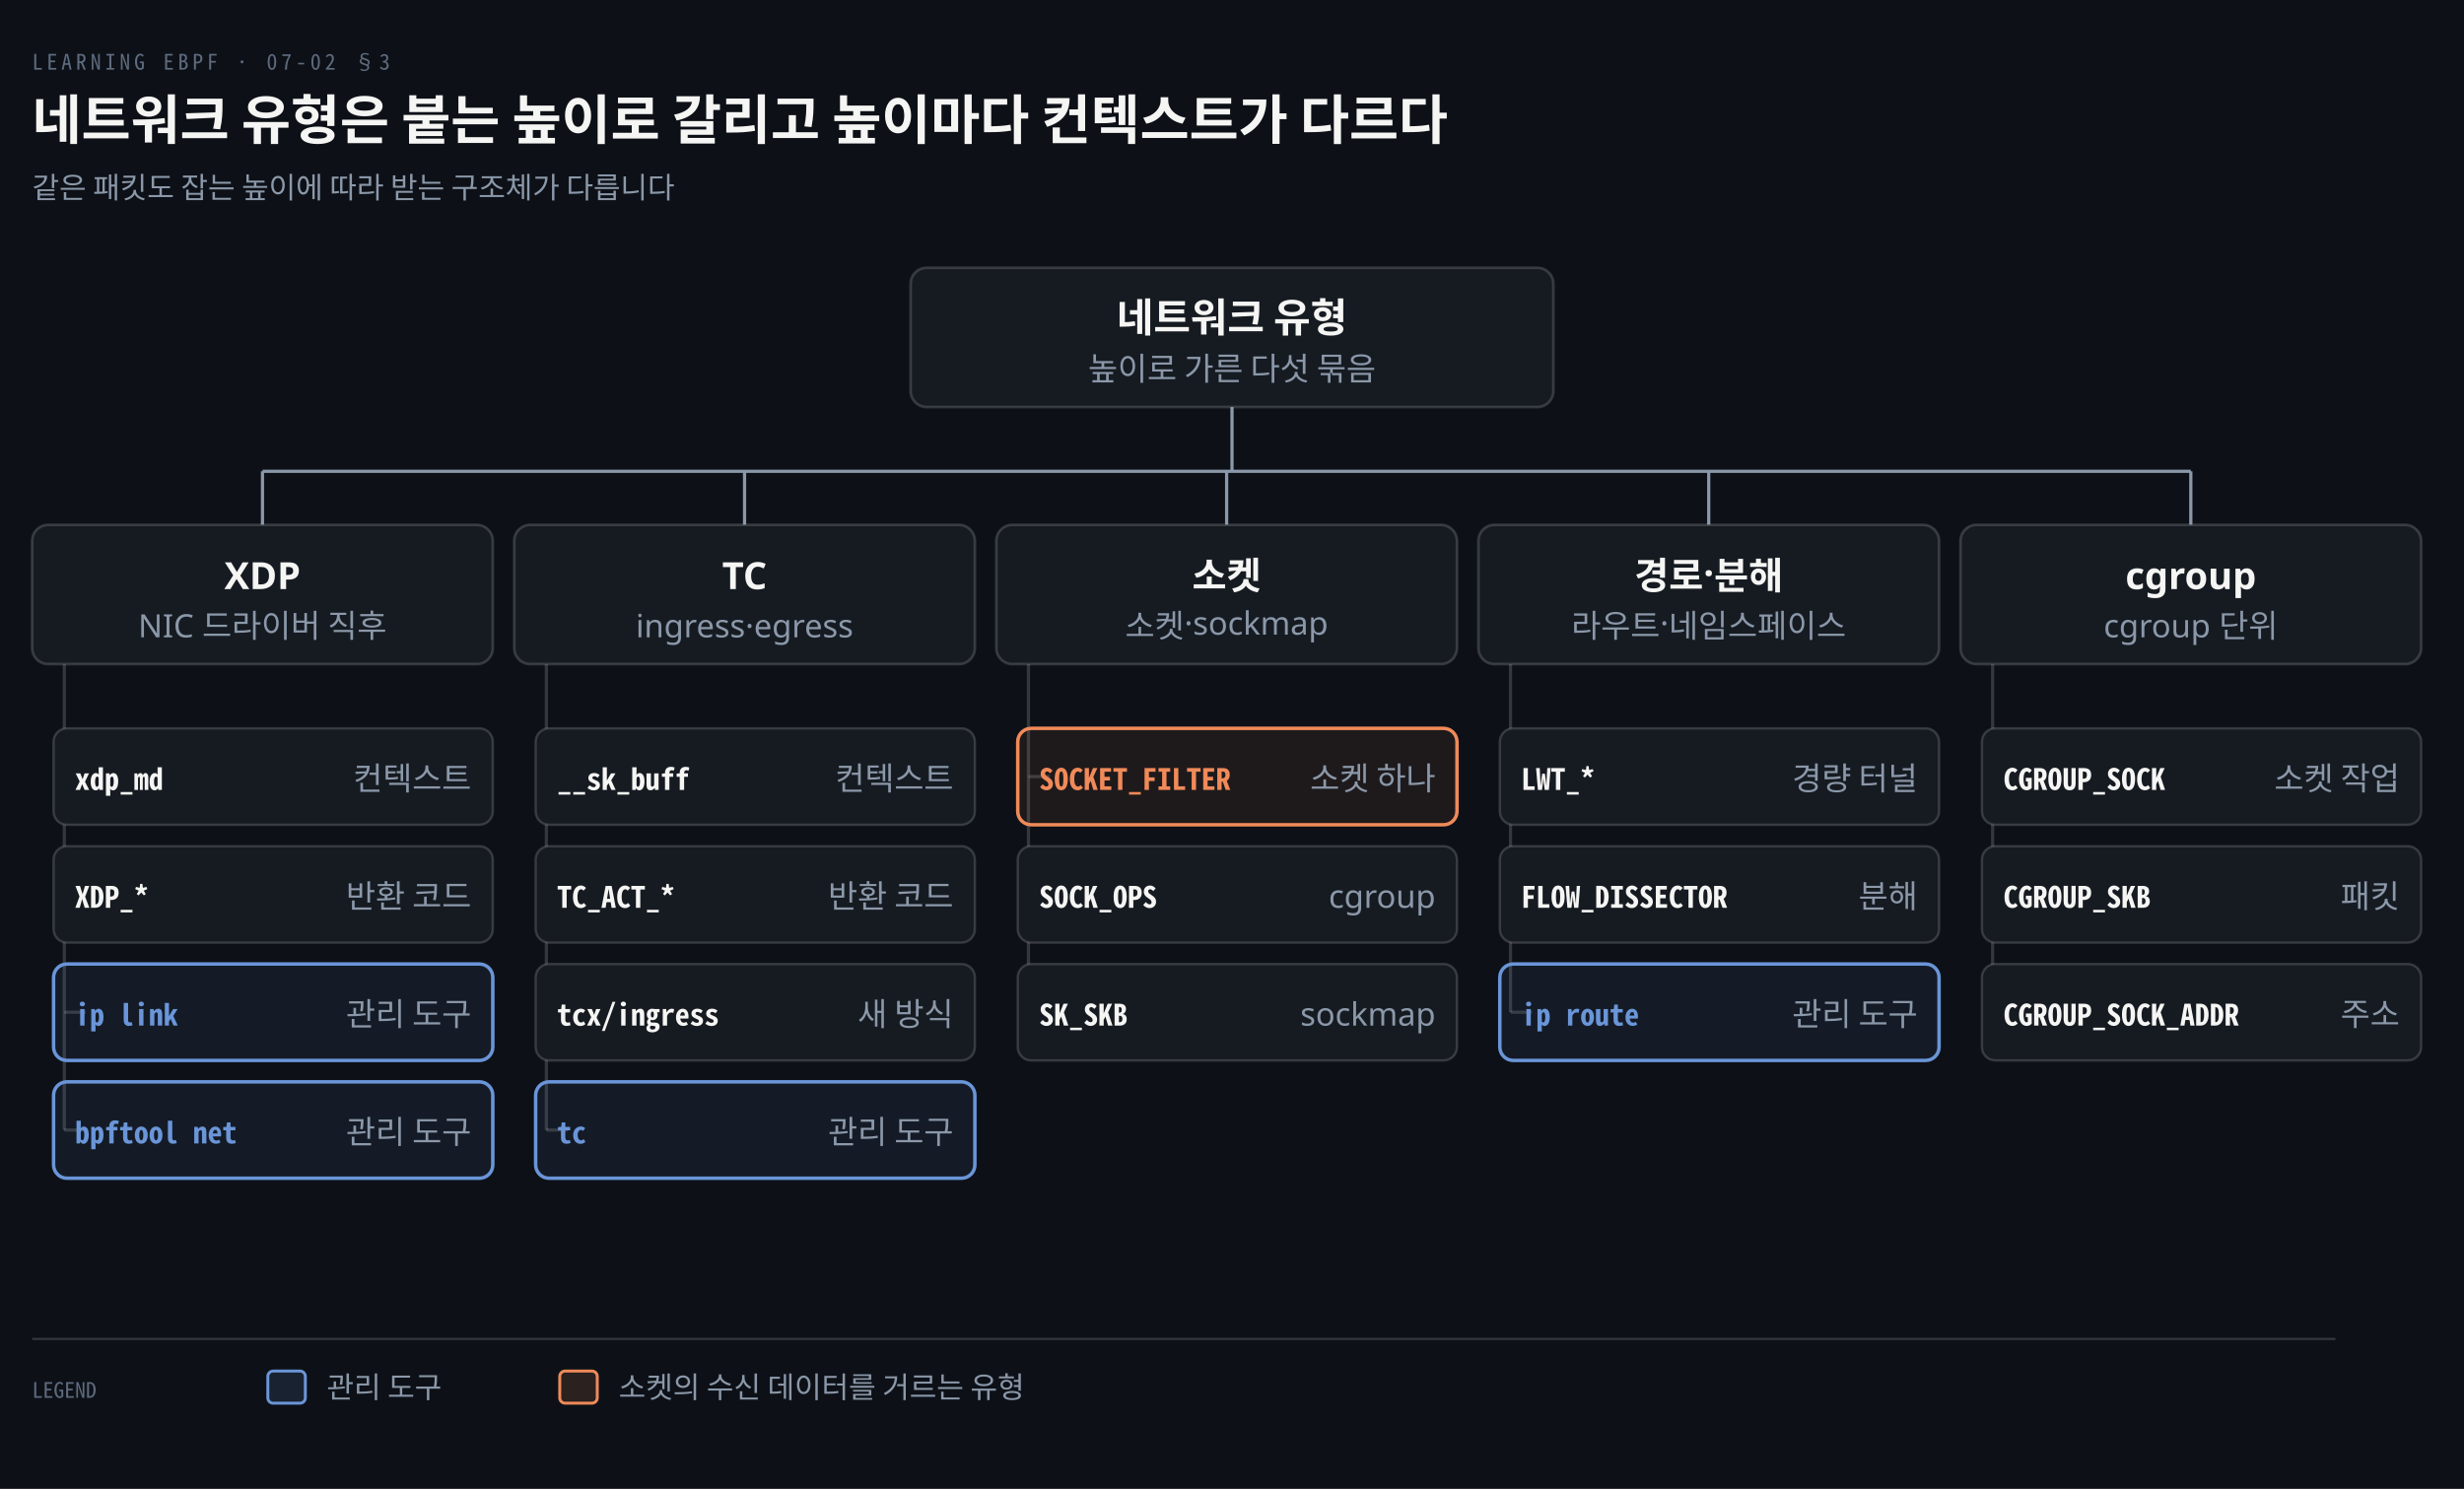
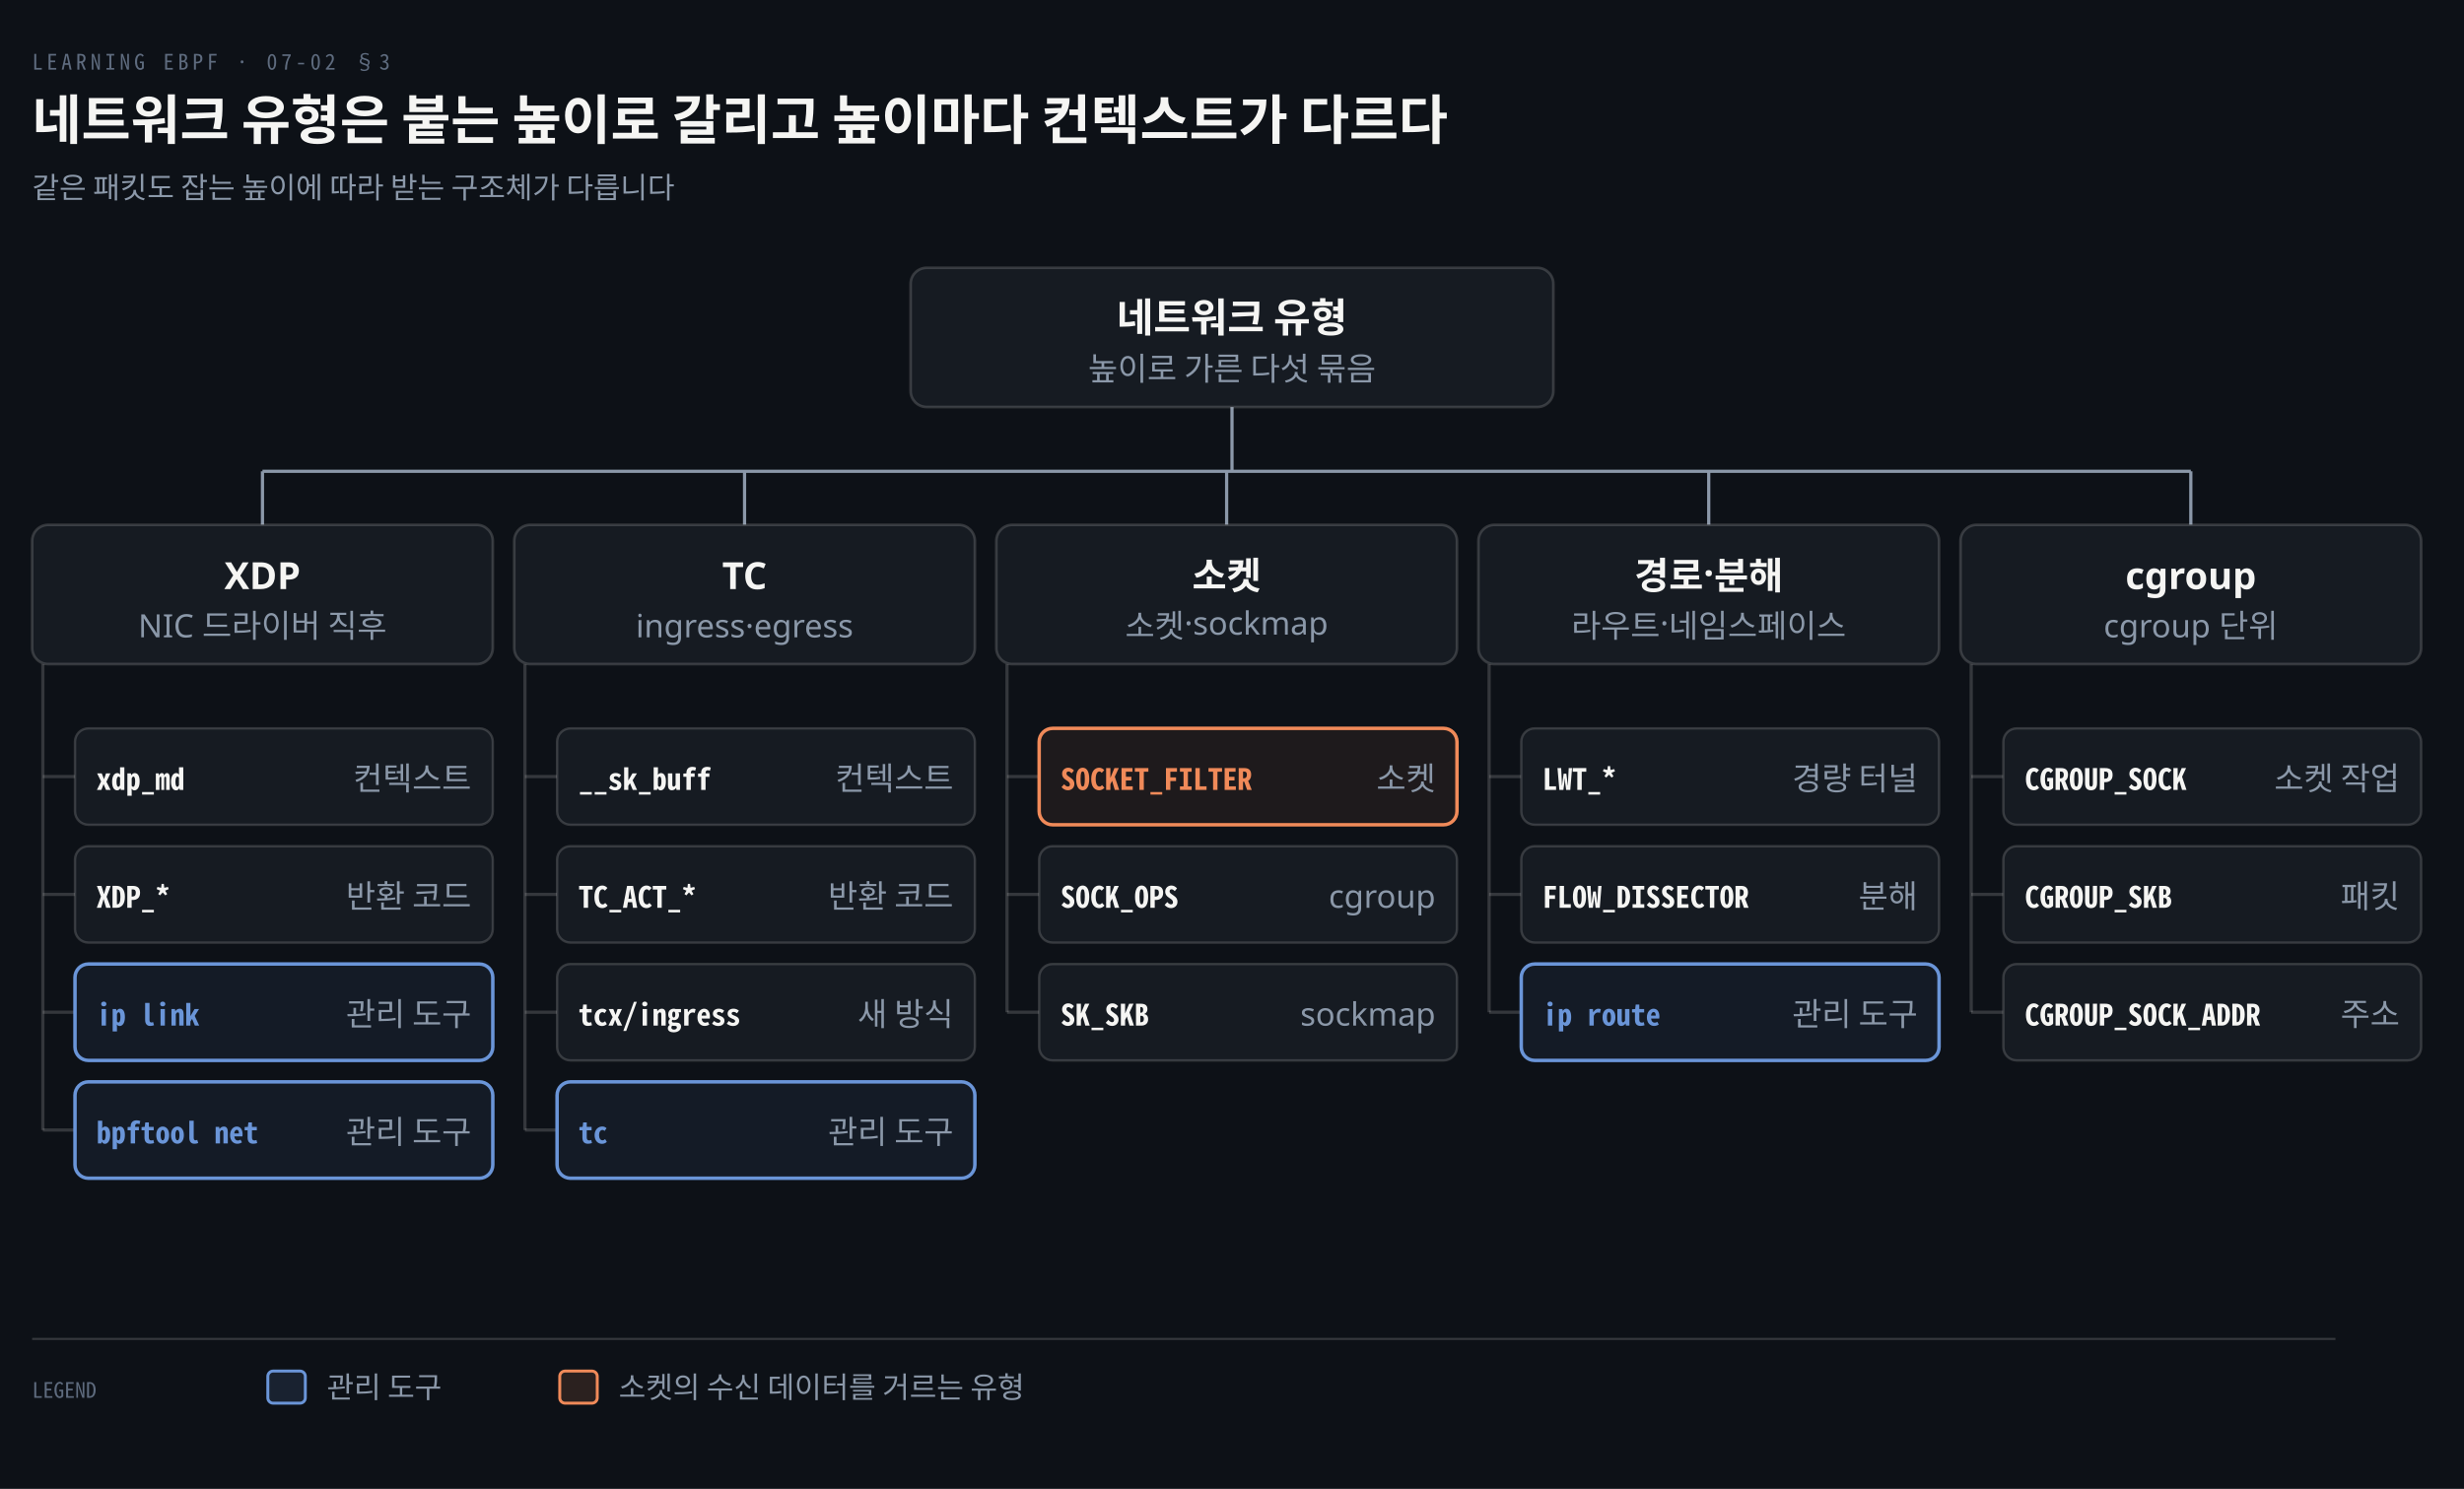
<svg xmlns="http://www.w3.org/2000/svg" viewBox="0 0 920 556" width="100%" role="img" aria-labelledby="dt dd">
  <defs>
    <marker id="ar" viewBox="0 0 8 8" refX="7" refY="4" markerWidth="6.5" markerHeight="6.5" orient="auto">
      <path d="M0 0 L8 4 L0 8 z" fill="#8B98A9" />
    </marker>
    <marker id="ok" viewBox="0 0 8 8" refX="7" refY="4" markerWidth="6.5" markerHeight="6.5" orient="auto">
      <path d="M0 0 L8 4 L0 8 z" fill="#3FB98C" />
    </marker>
    <marker id="warn" viewBox="0 0 8 8" refX="7" refY="4" markerWidth="6.5" markerHeight="6.5" orient="auto">
      <path d="M0 0 L8 4 L0 8 z" fill="#E3B341" />
    </marker>
    <marker id="bad" viewBox="0 0 8 8" refX="7" refY="4" markerWidth="6.5" markerHeight="6.5" orient="auto">
      <path d="M0 0 L8 4 L0 8 z" fill="#F0616D" />
    </marker>
    <marker id="info" viewBox="0 0 8 8" refX="7" refY="4" markerWidth="6.5" markerHeight="6.5" orient="auto">
      <path d="M0 0 L8 4 L0 8 z" fill="#6A95D8" />
    </marker>
    <marker id="acc" viewBox="0 0 8 8" refX="7" refY="4" markerWidth="6.5" markerHeight="6.5" orient="auto">
      <path d="M0 0 L8 4 L0 8 z" fill="#F08A59" />
    </marker>
    <marker id="soft" viewBox="0 0 8 8" refX="7" refY="4" markerWidth="6.5" markerHeight="6.5" orient="auto">
      <path d="M0 0 L8 4 L0 8 z" fill="#5E6B7E" />
    </marker>
  </defs>
  <rect width="920" height="556" fill="#0D1117" />
  <text x="12" y="26" font-family="'Geist Mono','Noto Sans Mono CJK KR',monospace" font-size="8" letter-spacing="0.18em" fill="#5E6B7E">LEARNING EBPF · 07-02 §3</text>
  <text x="12" y="52" font-family="'Geist','Apple SD Gothic Neo','Noto Sans KR','Malgun Gothic',sans-serif" font-size="20" font-weight="600" fill="#F5F5F3">네트워크 유형은 붙는 높이로 갈리고 높이마다 컨텍스트가 다르다</text>
  <text x="12" y="74" font-family="'Geist','Apple SD Gothic Neo','Noto Sans KR','Malgun Gothic',sans-serif" font-size="11" fill="#8B98A9">같은 패킷도 잡는 높이에 따라 받는 구조체가 다릅니다</text>
  <line x1="460" y1="152" x2="460" y2="176" stroke="#8B98A9" stroke-width="1.2" />
  <line x1="98" y1="176" x2="818" y2="176" stroke="#8B98A9" stroke-width="1.2" />
  <line x1="98" y1="176" x2="98" y2="196" stroke="#8B98A9" stroke-width="1.2" />
-   <line x1="24" y1="248" x2="24" y2="422" stroke="rgba(191,192,192,0.22)" stroke-width="1.2" />
-   <line x1="24" y1="290" x2="32" y2="290" stroke="rgba(191,192,192,0.22)" stroke-width="1.2" />
-   <line x1="24" y1="334" x2="32" y2="334" stroke="rgba(191,192,192,0.22)" stroke-width="1.2" />
-   <line x1="24" y1="378" x2="32" y2="378" stroke="rgba(191,192,192,0.22)" stroke-width="1.2" />
-   <line x1="24" y1="422" x2="32" y2="422" stroke="rgba(191,192,192,0.22)" stroke-width="1.2" />
+   <line x1="16" y1="248" x2="16" y2="422" stroke="rgba(191,192,192,0.22)" stroke-width="1.2" />
+   <line x1="16" y1="290" x2="28" y2="290" stroke="rgba(191,192,192,0.22)" stroke-width="1.2" />
+   <line x1="16" y1="334" x2="28" y2="334" stroke="rgba(191,192,192,0.22)" stroke-width="1.2" />
+   <line x1="16" y1="378" x2="28" y2="378" stroke="rgba(191,192,192,0.22)" stroke-width="1.2" />
+   <line x1="16" y1="422" x2="28" y2="422" stroke="rgba(191,192,192,0.22)" stroke-width="1.2" />
  <line x1="278" y1="176" x2="278" y2="196" stroke="#8B98A9" stroke-width="1.2" />
-   <line x1="204" y1="248" x2="204" y2="422" stroke="rgba(191,192,192,0.22)" stroke-width="1.2" />
-   <line x1="204" y1="290" x2="212" y2="290" stroke="rgba(191,192,192,0.22)" stroke-width="1.2" />
-   <line x1="204" y1="334" x2="212" y2="334" stroke="rgba(191,192,192,0.22)" stroke-width="1.2" />
-   <line x1="204" y1="378" x2="212" y2="378" stroke="rgba(191,192,192,0.22)" stroke-width="1.2" />
-   <line x1="204" y1="422" x2="212" y2="422" stroke="rgba(191,192,192,0.22)" stroke-width="1.2" />
+   <line x1="196" y1="248" x2="196" y2="422" stroke="rgba(191,192,192,0.22)" stroke-width="1.2" />
+   <line x1="196" y1="290" x2="208" y2="290" stroke="rgba(191,192,192,0.22)" stroke-width="1.2" />
+   <line x1="196" y1="334" x2="208" y2="334" stroke="rgba(191,192,192,0.22)" stroke-width="1.2" />
+   <line x1="196" y1="378" x2="208" y2="378" stroke="rgba(191,192,192,0.22)" stroke-width="1.2" />
+   <line x1="196" y1="422" x2="208" y2="422" stroke="rgba(191,192,192,0.22)" stroke-width="1.2" />
  <line x1="458" y1="176" x2="458" y2="196" stroke="#8B98A9" stroke-width="1.2" />
-   <line x1="384" y1="248" x2="384" y2="378" stroke="rgba(191,192,192,0.22)" stroke-width="1.2" />
-   <line x1="384" y1="290" x2="392" y2="290" stroke="rgba(191,192,192,0.22)" stroke-width="1.2" />
-   <line x1="384" y1="334" x2="392" y2="334" stroke="rgba(191,192,192,0.22)" stroke-width="1.2" />
-   <line x1="384" y1="378" x2="392" y2="378" stroke="rgba(191,192,192,0.22)" stroke-width="1.2" />
+   <line x1="376" y1="248" x2="376" y2="378" stroke="rgba(191,192,192,0.22)" stroke-width="1.2" />
+   <line x1="376" y1="290" x2="388" y2="290" stroke="rgba(191,192,192,0.22)" stroke-width="1.2" />
+   <line x1="376" y1="334" x2="388" y2="334" stroke="rgba(191,192,192,0.22)" stroke-width="1.2" />
+   <line x1="376" y1="378" x2="388" y2="378" stroke="rgba(191,192,192,0.22)" stroke-width="1.2" />
  <line x1="638" y1="176" x2="638" y2="196" stroke="#8B98A9" stroke-width="1.2" />
-   <line x1="564" y1="248" x2="564" y2="378" stroke="rgba(191,192,192,0.22)" stroke-width="1.2" />
-   <line x1="564" y1="290" x2="572" y2="290" stroke="rgba(191,192,192,0.22)" stroke-width="1.2" />
-   <line x1="564" y1="334" x2="572" y2="334" stroke="rgba(191,192,192,0.22)" stroke-width="1.2" />
-   <line x1="564" y1="378" x2="572" y2="378" stroke="rgba(191,192,192,0.22)" stroke-width="1.2" />
+   <line x1="556" y1="248" x2="556" y2="378" stroke="rgba(191,192,192,0.22)" stroke-width="1.2" />
+   <line x1="556" y1="290" x2="568" y2="290" stroke="rgba(191,192,192,0.22)" stroke-width="1.2" />
+   <line x1="556" y1="334" x2="568" y2="334" stroke="rgba(191,192,192,0.22)" stroke-width="1.2" />
+   <line x1="556" y1="378" x2="568" y2="378" stroke="rgba(191,192,192,0.22)" stroke-width="1.2" />
  <line x1="818" y1="176" x2="818" y2="196" stroke="#8B98A9" stroke-width="1.2" />
-   <line x1="744" y1="248" x2="744" y2="378" stroke="rgba(191,192,192,0.22)" stroke-width="1.2" />
-   <line x1="744" y1="290" x2="752" y2="290" stroke="rgba(191,192,192,0.22)" stroke-width="1.2" />
-   <line x1="744" y1="334" x2="752" y2="334" stroke="rgba(191,192,192,0.22)" stroke-width="1.2" />
-   <line x1="744" y1="378" x2="752" y2="378" stroke="rgba(191,192,192,0.22)" stroke-width="1.2" />
+   <line x1="736" y1="248" x2="736" y2="378" stroke="rgba(191,192,192,0.22)" stroke-width="1.2" />
+   <line x1="736" y1="290" x2="748" y2="290" stroke="rgba(191,192,192,0.22)" stroke-width="1.2" />
+   <line x1="736" y1="334" x2="748" y2="334" stroke="rgba(191,192,192,0.22)" stroke-width="1.2" />
+   <line x1="736" y1="378" x2="748" y2="378" stroke="rgba(191,192,192,0.22)" stroke-width="1.2" />
  <rect x="340" y="100" width="240" height="52" rx="6" fill="#161B22" stroke="rgba(191,192,192,0.22)" stroke-width="1.0" />
  <text x="460" y="124" text-anchor="middle" font-family="'Geist','Apple SD Gothic Neo','Noto Sans KR','Malgun Gothic',sans-serif" font-size="15" font-weight="600" fill="#F5F5F3">네트워크 유형</text>
  <text x="460" y="142" text-anchor="middle" font-family="'Geist','Apple SD Gothic Neo','Noto Sans KR','Malgun Gothic',sans-serif" font-size="12" font-weight="400" fill="#8B98A9">높이로 가른 다섯 묶음</text>
  <rect x="12" y="196" width="172" height="52" rx="6" fill="#161B22" stroke="rgba(191,192,192,0.22)" stroke-width="1.0" />
  <text x="98" y="220" text-anchor="middle" font-family="'Geist','Apple SD Gothic Neo','Noto Sans KR','Malgun Gothic',sans-serif" font-size="14" font-weight="600" fill="#F5F5F3">XDP</text>
  <text x="98" y="238" text-anchor="middle" font-family="'Geist','Apple SD Gothic Neo','Noto Sans KR','Malgun Gothic',sans-serif" font-size="12" font-weight="400" fill="#8B98A9">NIC 드라이버 직후</text>
-   <rect x="20" y="272" width="164" height="36" rx="5" fill="#161B22" stroke="rgba(191,192,192,0.22)" stroke-width="0.9" />
-   <text x="28" y="295" text-anchor="start" font-family="'Geist Mono','Noto Sans Mono CJK KR',monospace" font-size="11" font-weight="600" fill="#F5F5F3">xdp_md</text>
+   <rect x="28" y="272" width="156" height="36" rx="5" fill="#161B22" stroke="rgba(191,192,192,0.22)" stroke-width="0.9" />
+   <text x="36" y="295" text-anchor="start" font-family="'Geist Mono','Noto Sans Mono CJK KR',monospace" font-size="11" font-weight="600" fill="#F5F5F3">xdp_md</text>
  <text x="176" y="295" text-anchor="end" font-family="'Geist','Apple SD Gothic Neo','Noto Sans KR','Malgun Gothic',sans-serif" font-size="12" font-weight="400" fill="#8B98A9">컨텍스트</text>
-   <rect x="20" y="316" width="164" height="36" rx="5" fill="#161B22" stroke="rgba(191,192,192,0.22)" stroke-width="0.9" />
-   <text x="28" y="339" text-anchor="start" font-family="'Geist Mono','Noto Sans Mono CJK KR',monospace" font-size="11" font-weight="600" fill="#F5F5F3">XDP_*</text>
+   <rect x="28" y="316" width="156" height="36" rx="5" fill="#161B22" stroke="rgba(191,192,192,0.22)" stroke-width="0.9" />
+   <text x="36" y="339" text-anchor="start" font-family="'Geist Mono','Noto Sans Mono CJK KR',monospace" font-size="11" font-weight="600" fill="#F5F5F3">XDP_*</text>
  <text x="176" y="339" text-anchor="end" font-family="'Geist','Apple SD Gothic Neo','Noto Sans KR','Malgun Gothic',sans-serif" font-size="12" font-weight="400" fill="#8B98A9">반환 코드</text>
-   <rect x="20" y="360" width="164" height="36" rx="5" fill="#6A95D814" stroke="#6A95D8" stroke-width="1.3" />
-   <text x="28" y="383" text-anchor="start" font-family="'Geist Mono','Noto Sans Mono CJK KR',monospace" font-size="11" font-weight="600" fill="#6A95D8">ip link</text>
+   <rect x="28" y="360" width="156" height="36" rx="5" fill="#6A95D814" stroke="#6A95D8" stroke-width="1.3" />
+   <text x="36" y="383" text-anchor="start" font-family="'Geist Mono','Noto Sans Mono CJK KR',monospace" font-size="11" font-weight="600" fill="#6A95D8">ip link</text>
  <text x="176" y="383" text-anchor="end" font-family="'Geist','Apple SD Gothic Neo','Noto Sans KR','Malgun Gothic',sans-serif" font-size="12" font-weight="400" fill="#8B98A9">관리 도구</text>
-   <rect x="20" y="404" width="164" height="36" rx="5" fill="#6A95D814" stroke="#6A95D8" stroke-width="1.3" />
-   <text x="28" y="427" text-anchor="start" font-family="'Geist Mono','Noto Sans Mono CJK KR',monospace" font-size="11" font-weight="600" fill="#6A95D8">bpftool net</text>
+   <rect x="28" y="404" width="156" height="36" rx="5" fill="#6A95D814" stroke="#6A95D8" stroke-width="1.3" />
+   <text x="36" y="427" text-anchor="start" font-family="'Geist Mono','Noto Sans Mono CJK KR',monospace" font-size="11" font-weight="600" fill="#6A95D8">bpftool net</text>
  <text x="176" y="427" text-anchor="end" font-family="'Geist','Apple SD Gothic Neo','Noto Sans KR','Malgun Gothic',sans-serif" font-size="12" font-weight="400" fill="#8B98A9">관리 도구</text>
  <rect x="192" y="196" width="172" height="52" rx="6" fill="#161B22" stroke="rgba(191,192,192,0.22)" stroke-width="1.0" />
  <text x="278" y="220" text-anchor="middle" font-family="'Geist','Apple SD Gothic Neo','Noto Sans KR','Malgun Gothic',sans-serif" font-size="14" font-weight="600" fill="#F5F5F3">TC</text>
  <text x="278" y="238" text-anchor="middle" font-family="'Geist','Apple SD Gothic Neo','Noto Sans KR','Malgun Gothic',sans-serif" font-size="12" font-weight="400" fill="#8B98A9">ingress·egress</text>
-   <rect x="200" y="272" width="164" height="36" rx="5" fill="#161B22" stroke="rgba(191,192,192,0.22)" stroke-width="0.9" />
-   <text x="208" y="295" text-anchor="start" font-family="'Geist Mono','Noto Sans Mono CJK KR',monospace" font-size="11" font-weight="600" fill="#F5F5F3">__sk_buff</text>
+   <rect x="208" y="272" width="156" height="36" rx="5" fill="#161B22" stroke="rgba(191,192,192,0.22)" stroke-width="0.9" />
+   <text x="216" y="295" text-anchor="start" font-family="'Geist Mono','Noto Sans Mono CJK KR',monospace" font-size="11" font-weight="600" fill="#F5F5F3">__sk_buff</text>
  <text x="356" y="295" text-anchor="end" font-family="'Geist','Apple SD Gothic Neo','Noto Sans KR','Malgun Gothic',sans-serif" font-size="12" font-weight="400" fill="#8B98A9">컨텍스트</text>
-   <rect x="200" y="316" width="164" height="36" rx="5" fill="#161B22" stroke="rgba(191,192,192,0.22)" stroke-width="0.9" />
-   <text x="208" y="339" text-anchor="start" font-family="'Geist Mono','Noto Sans Mono CJK KR',monospace" font-size="11" font-weight="600" fill="#F5F5F3">TC_ACT_*</text>
+   <rect x="208" y="316" width="156" height="36" rx="5" fill="#161B22" stroke="rgba(191,192,192,0.22)" stroke-width="0.9" />
+   <text x="216" y="339" text-anchor="start" font-family="'Geist Mono','Noto Sans Mono CJK KR',monospace" font-size="11" font-weight="600" fill="#F5F5F3">TC_ACT_*</text>
  <text x="356" y="339" text-anchor="end" font-family="'Geist','Apple SD Gothic Neo','Noto Sans KR','Malgun Gothic',sans-serif" font-size="12" font-weight="400" fill="#8B98A9">반환 코드</text>
-   <rect x="200" y="360" width="164" height="36" rx="5" fill="#161B22" stroke="rgba(191,192,192,0.22)" stroke-width="0.9" />
-   <text x="208" y="383" text-anchor="start" font-family="'Geist Mono','Noto Sans Mono CJK KR',monospace" font-size="11" font-weight="600" fill="#F5F5F3">tcx/ingress</text>
+   <rect x="208" y="360" width="156" height="36" rx="5" fill="#161B22" stroke="rgba(191,192,192,0.22)" stroke-width="0.9" />
+   <text x="216" y="383" text-anchor="start" font-family="'Geist Mono','Noto Sans Mono CJK KR',monospace" font-size="11" font-weight="600" fill="#F5F5F3">tcx/ingress</text>
  <text x="356" y="383" text-anchor="end" font-family="'Geist','Apple SD Gothic Neo','Noto Sans KR','Malgun Gothic',sans-serif" font-size="12" font-weight="400" fill="#8B98A9">새 방식</text>
-   <rect x="200" y="404" width="164" height="36" rx="5" fill="#6A95D814" stroke="#6A95D8" stroke-width="1.3" />
-   <text x="208" y="427" text-anchor="start" font-family="'Geist Mono','Noto Sans Mono CJK KR',monospace" font-size="11" font-weight="600" fill="#6A95D8">tc</text>
+   <rect x="208" y="404" width="156" height="36" rx="5" fill="#6A95D814" stroke="#6A95D8" stroke-width="1.3" />
+   <text x="216" y="427" text-anchor="start" font-family="'Geist Mono','Noto Sans Mono CJK KR',monospace" font-size="11" font-weight="600" fill="#6A95D8">tc</text>
  <text x="356" y="427" text-anchor="end" font-family="'Geist','Apple SD Gothic Neo','Noto Sans KR','Malgun Gothic',sans-serif" font-size="12" font-weight="400" fill="#8B98A9">관리 도구</text>
  <rect x="372" y="196" width="172" height="52" rx="6" fill="#161B22" stroke="rgba(191,192,192,0.22)" stroke-width="1.0" />
  <text x="458" y="220" text-anchor="middle" font-family="'Geist','Apple SD Gothic Neo','Noto Sans KR','Malgun Gothic',sans-serif" font-size="14" font-weight="600" fill="#F5F5F3">소켓</text>
  <text x="458" y="238" text-anchor="middle" font-family="'Geist','Apple SD Gothic Neo','Noto Sans KR','Malgun Gothic',sans-serif" font-size="12" font-weight="400" fill="#8B98A9">소켓·sockmap</text>
-   <rect x="380" y="272" width="164" height="36" rx="5" fill="#F08A5914" stroke="#F08A59" stroke-width="1.3" />
-   <text x="388" y="295" text-anchor="start" font-family="'Geist Mono','Noto Sans Mono CJK KR',monospace" font-size="11" font-weight="600" fill="#F08A59">SOCKET_FILTER</text>
-   <text x="536" y="295" text-anchor="end" font-family="'Geist','Apple SD Gothic Neo','Noto Sans KR','Malgun Gothic',sans-serif" font-size="12" font-weight="400" fill="#8B98A9">소켓 하나</text>
-   <rect x="380" y="316" width="164" height="36" rx="5" fill="#161B22" stroke="rgba(191,192,192,0.22)" stroke-width="0.9" />
-   <text x="388" y="339" text-anchor="start" font-family="'Geist Mono','Noto Sans Mono CJK KR',monospace" font-size="11" font-weight="600" fill="#F5F5F3">SOCK_OPS</text>
+   <rect x="388" y="272" width="156" height="36" rx="5" fill="#F08A5914" stroke="#F08A59" stroke-width="1.3" />
+   <text x="396" y="295" text-anchor="start" font-family="'Geist Mono','Noto Sans Mono CJK KR',monospace" font-size="11" font-weight="600" fill="#F08A59">SOCKET_FILTER</text>
+   <text x="536" y="295" text-anchor="end" font-family="'Geist','Apple SD Gothic Neo','Noto Sans KR','Malgun Gothic',sans-serif" font-size="12" font-weight="400" fill="#8B98A9">소켓</text>
+   <rect x="388" y="316" width="156" height="36" rx="5" fill="#161B22" stroke="rgba(191,192,192,0.22)" stroke-width="0.9" />
+   <text x="396" y="339" text-anchor="start" font-family="'Geist Mono','Noto Sans Mono CJK KR',monospace" font-size="11" font-weight="600" fill="#F5F5F3">SOCK_OPS</text>
  <text x="536" y="339" text-anchor="end" font-family="'Geist','Apple SD Gothic Neo','Noto Sans KR','Malgun Gothic',sans-serif" font-size="12" font-weight="400" fill="#8B98A9">cgroup</text>
-   <rect x="380" y="360" width="164" height="36" rx="5" fill="#161B22" stroke="rgba(191,192,192,0.22)" stroke-width="0.9" />
-   <text x="388" y="383" text-anchor="start" font-family="'Geist Mono','Noto Sans Mono CJK KR',monospace" font-size="11" font-weight="600" fill="#F5F5F3">SK_SKB</text>
+   <rect x="388" y="360" width="156" height="36" rx="5" fill="#161B22" stroke="rgba(191,192,192,0.22)" stroke-width="0.9" />
+   <text x="396" y="383" text-anchor="start" font-family="'Geist Mono','Noto Sans Mono CJK KR',monospace" font-size="11" font-weight="600" fill="#F5F5F3">SK_SKB</text>
  <text x="536" y="383" text-anchor="end" font-family="'Geist','Apple SD Gothic Neo','Noto Sans KR','Malgun Gothic',sans-serif" font-size="12" font-weight="400" fill="#8B98A9">sockmap</text>
  <rect x="552" y="196" width="172" height="52" rx="6" fill="#161B22" stroke="rgba(191,192,192,0.22)" stroke-width="1.0" />
  <text x="638" y="220" text-anchor="middle" font-family="'Geist','Apple SD Gothic Neo','Noto Sans KR','Malgun Gothic',sans-serif" font-size="14" font-weight="600" fill="#F5F5F3">경로·분해</text>
  <text x="638" y="238" text-anchor="middle" font-family="'Geist','Apple SD Gothic Neo','Noto Sans KR','Malgun Gothic',sans-serif" font-size="12" font-weight="400" fill="#8B98A9">라우트·네임스페이스</text>
-   <rect x="560" y="272" width="164" height="36" rx="5" fill="#161B22" stroke="rgba(191,192,192,0.22)" stroke-width="0.9" />
-   <text x="568" y="295" text-anchor="start" font-family="'Geist Mono','Noto Sans Mono CJK KR',monospace" font-size="11" font-weight="600" fill="#F5F5F3">LWT_*</text>
+   <rect x="568" y="272" width="156" height="36" rx="5" fill="#161B22" stroke="rgba(191,192,192,0.22)" stroke-width="0.9" />
+   <text x="576" y="295" text-anchor="start" font-family="'Geist Mono','Noto Sans Mono CJK KR',monospace" font-size="11" font-weight="600" fill="#F5F5F3">LWT_*</text>
  <text x="716" y="295" text-anchor="end" font-family="'Geist','Apple SD Gothic Neo','Noto Sans KR','Malgun Gothic',sans-serif" font-size="12" font-weight="400" fill="#8B98A9">경량 터널</text>
-   <rect x="560" y="316" width="164" height="36" rx="5" fill="#161B22" stroke="rgba(191,192,192,0.22)" stroke-width="0.9" />
-   <text x="568" y="339" text-anchor="start" font-family="'Geist Mono','Noto Sans Mono CJK KR',monospace" font-size="11" font-weight="600" fill="#F5F5F3">FLOW_DISSECTOR</text>
+   <rect x="568" y="316" width="156" height="36" rx="5" fill="#161B22" stroke="rgba(191,192,192,0.22)" stroke-width="0.9" />
+   <text x="576" y="339" text-anchor="start" font-family="'Geist Mono','Noto Sans Mono CJK KR',monospace" font-size="11" font-weight="600" fill="#F5F5F3">FLOW_DISSECTOR</text>
  <text x="716" y="339" text-anchor="end" font-family="'Geist','Apple SD Gothic Neo','Noto Sans KR','Malgun Gothic',sans-serif" font-size="12" font-weight="400" fill="#8B98A9">분해</text>
-   <rect x="560" y="360" width="164" height="36" rx="5" fill="#6A95D814" stroke="#6A95D8" stroke-width="1.3" />
-   <text x="568" y="383" text-anchor="start" font-family="'Geist Mono','Noto Sans Mono CJK KR',monospace" font-size="11" font-weight="600" fill="#6A95D8">ip route</text>
+   <rect x="568" y="360" width="156" height="36" rx="5" fill="#6A95D814" stroke="#6A95D8" stroke-width="1.3" />
+   <text x="576" y="383" text-anchor="start" font-family="'Geist Mono','Noto Sans Mono CJK KR',monospace" font-size="11" font-weight="600" fill="#6A95D8">ip route</text>
  <text x="716" y="383" text-anchor="end" font-family="'Geist','Apple SD Gothic Neo','Noto Sans KR','Malgun Gothic',sans-serif" font-size="12" font-weight="400" fill="#8B98A9">관리 도구</text>
  <rect x="732" y="196" width="172" height="52" rx="6" fill="#161B22" stroke="rgba(191,192,192,0.22)" stroke-width="1.0" />
  <text x="818" y="220" text-anchor="middle" font-family="'Geist','Apple SD Gothic Neo','Noto Sans KR','Malgun Gothic',sans-serif" font-size="14" font-weight="600" fill="#F5F5F3">cgroup</text>
  <text x="818" y="238" text-anchor="middle" font-family="'Geist','Apple SD Gothic Neo','Noto Sans KR','Malgun Gothic',sans-serif" font-size="12" font-weight="400" fill="#8B98A9">cgroup 단위</text>
-   <rect x="740" y="272" width="164" height="36" rx="5" fill="#161B22" stroke="rgba(191,192,192,0.22)" stroke-width="0.9" />
-   <text x="748" y="295" text-anchor="start" font-family="'Geist Mono','Noto Sans Mono CJK KR',monospace" font-size="11" font-weight="600" fill="#F5F5F3">CGROUP_SOCK</text>
+   <rect x="748" y="272" width="156" height="36" rx="5" fill="#161B22" stroke="rgba(191,192,192,0.22)" stroke-width="0.9" />
+   <text x="756" y="295" text-anchor="start" font-family="'Geist Mono','Noto Sans Mono CJK KR',monospace" font-size="11" font-weight="600" fill="#F5F5F3">CGROUP_SOCK</text>
  <text x="896" y="295" text-anchor="end" font-family="'Geist','Apple SD Gothic Neo','Noto Sans KR','Malgun Gothic',sans-serif" font-size="12" font-weight="400" fill="#8B98A9">소켓 작업</text>
-   <rect x="740" y="316" width="164" height="36" rx="5" fill="#161B22" stroke="rgba(191,192,192,0.22)" stroke-width="0.9" />
-   <text x="748" y="339" text-anchor="start" font-family="'Geist Mono','Noto Sans Mono CJK KR',monospace" font-size="11" font-weight="600" fill="#F5F5F3">CGROUP_SKB</text>
+   <rect x="748" y="316" width="156" height="36" rx="5" fill="#161B22" stroke="rgba(191,192,192,0.22)" stroke-width="0.9" />
+   <text x="756" y="339" text-anchor="start" font-family="'Geist Mono','Noto Sans Mono CJK KR',monospace" font-size="11" font-weight="600" fill="#F5F5F3">CGROUP_SKB</text>
  <text x="896" y="339" text-anchor="end" font-family="'Geist','Apple SD Gothic Neo','Noto Sans KR','Malgun Gothic',sans-serif" font-size="12" font-weight="400" fill="#8B98A9">패킷</text>
-   <rect x="740" y="360" width="164" height="36" rx="5" fill="#161B22" stroke="rgba(191,192,192,0.22)" stroke-width="0.9" />
-   <text x="748" y="383" text-anchor="start" font-family="'Geist Mono','Noto Sans Mono CJK KR',monospace" font-size="11" font-weight="600" fill="#F5F5F3">CGROUP_SOCK_ADDR</text>
+   <rect x="748" y="360" width="156" height="36" rx="5" fill="#161B22" stroke="rgba(191,192,192,0.22)" stroke-width="0.9" />
+   <text x="756" y="383" text-anchor="start" font-family="'Geist Mono','Noto Sans Mono CJK KR',monospace" font-size="11" font-weight="600" fill="#F5F5F3">CGROUP_SOCK_ADDR</text>
  <text x="896" y="383" text-anchor="end" font-family="'Geist','Apple SD Gothic Neo','Noto Sans KR','Malgun Gothic',sans-serif" font-size="12" font-weight="400" fill="#8B98A9">주소</text>
  <line x1="12" y1="500" x2="872" y2="500" stroke="rgba(191,192,192,0.22)" stroke-width="0.8" />
  <text x="12" y="522" text-anchor="start" font-family="'Geist Mono','Noto Sans Mono CJK KR',monospace" font-size="8" font-weight="400" fill="#5E6B7E">LEGEND</text>
  <rect x="100" y="512" width="14" height="12" rx="2" fill="#6A95D822" stroke="#6A95D8" stroke-width="1.1" />
  <text x="122" y="522" text-anchor="start" font-family="'Geist','Apple SD Gothic Neo','Noto Sans KR','Malgun Gothic',sans-serif" font-size="11" font-weight="400" fill="#8B98A9">관리 도구</text>
  <rect x="209" y="512" width="14" height="12" rx="2" fill="#F08A5922" stroke="#F08A59" stroke-width="1.1" />
  <text x="231" y="522" text-anchor="start" font-family="'Geist','Apple SD Gothic Neo','Noto Sans KR','Malgun Gothic',sans-serif" font-size="11" font-weight="400" fill="#8B98A9">소켓의 수신 데이터를 거르는 유형</text>
</svg>
